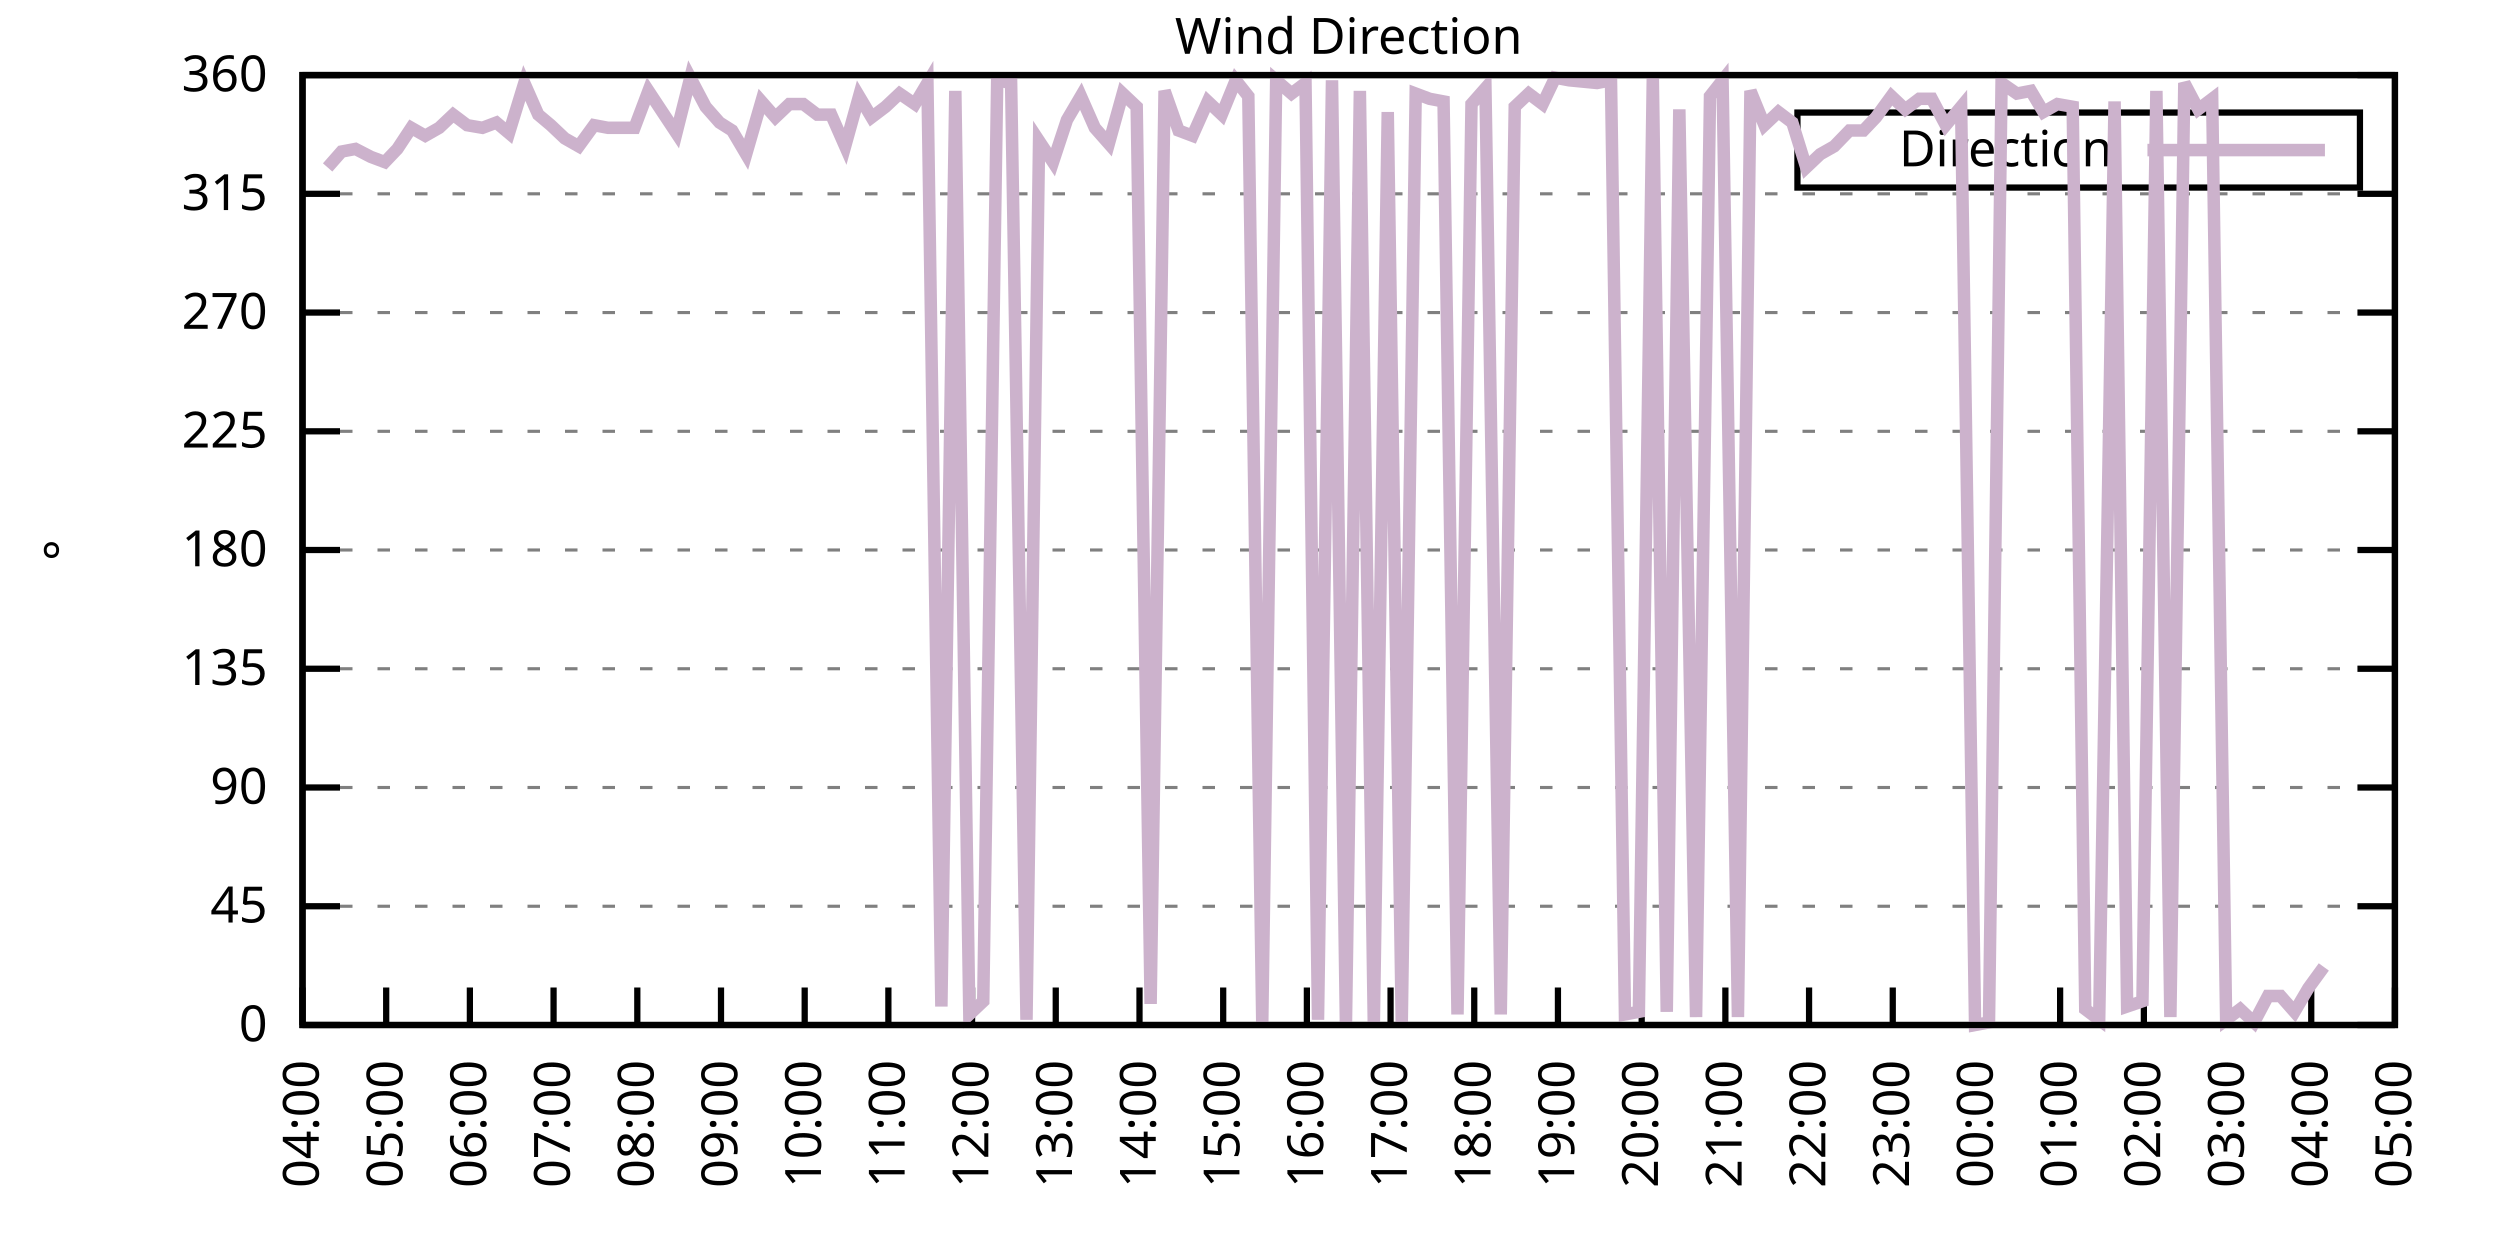
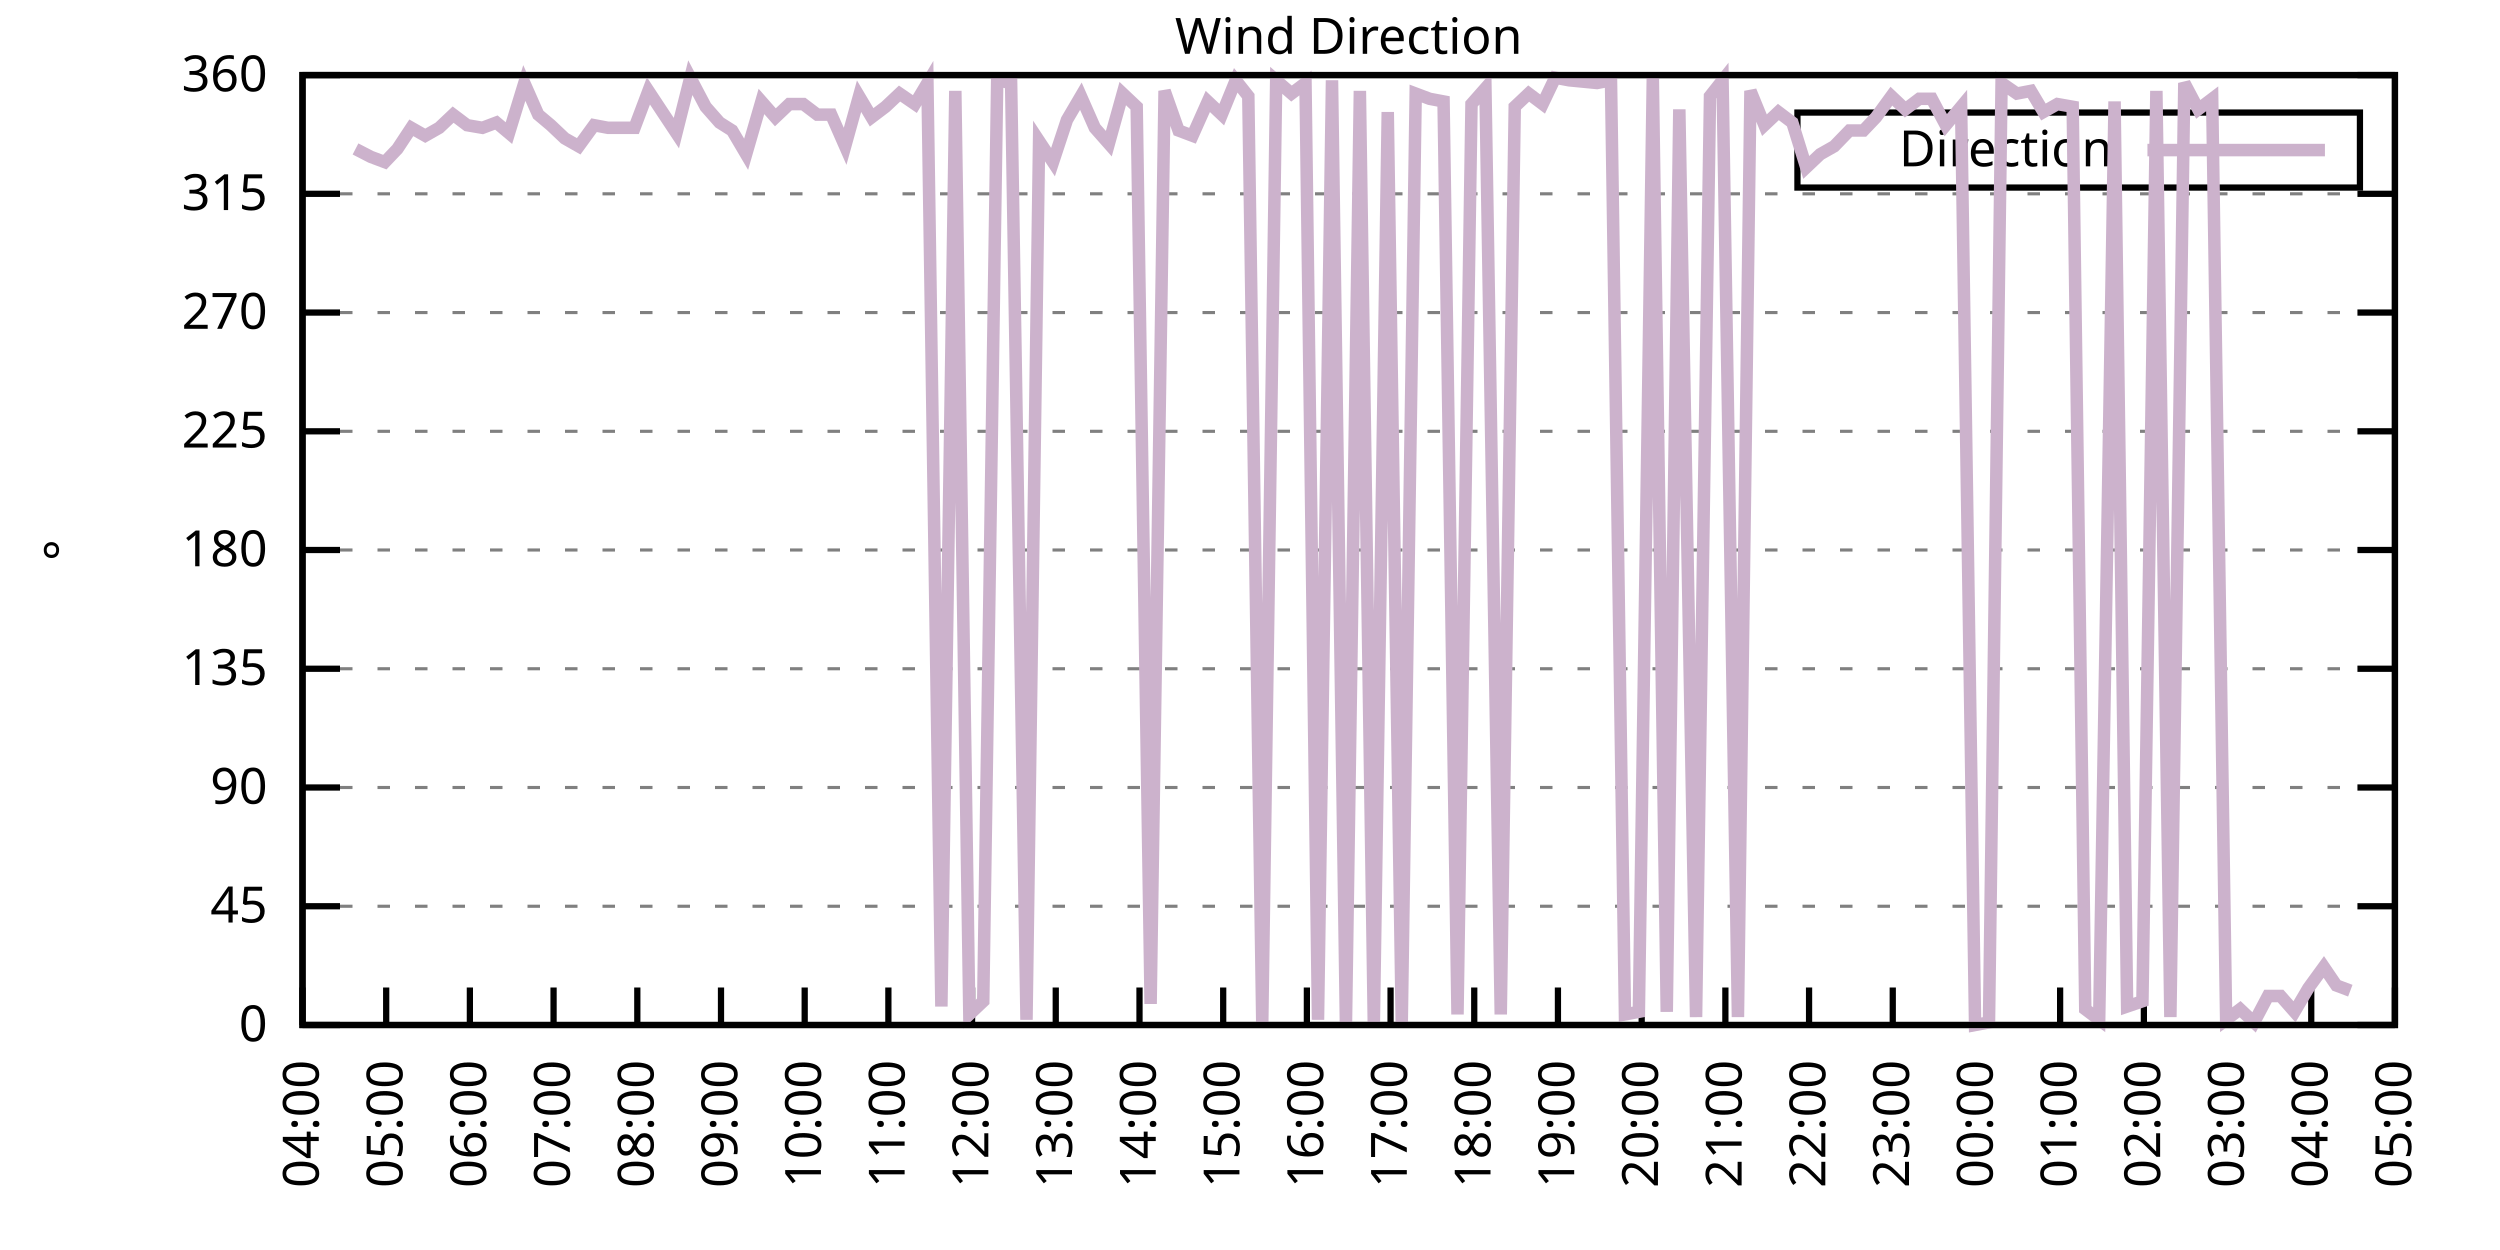
<svg xmlns="http://www.w3.org/2000/svg" xmlns:xlink="http://www.w3.org/1999/xlink" width="400" height="200" viewBox="0 0 400 200">
  <g id="gnuplot_canvas">
    <rect x="0" y="0" width="400" height="200" fill="none" />
    <defs>
      <circle id="gpDot" r="0.5" stroke-width="0.5" stroke="currentColor" />
      <path id="gpPt0" stroke-width="0.333" stroke="currentColor" d="M-1,0 h2 M0,-1 v2" />
      <path id="gpPt1" stroke-width="0.333" stroke="currentColor" d="M-1,-1 L1,1 M1,-1 L-1,1" />
      <path id="gpPt2" stroke-width="0.333" stroke="currentColor" d="M-1,0 L1,0 M0,-1 L0,1 M-1,-1 L1,1 M-1,1 L1,-1" />
      <rect id="gpPt3" stroke-width="0.333" stroke="currentColor" x="-1" y="-1" width="2" height="2" />
      <rect id="gpPt4" stroke-width="0.333" stroke="currentColor" fill="currentColor" x="-1" y="-1" width="2" height="2" />
      <circle id="gpPt5" stroke-width="0.333" stroke="currentColor" cx="0" cy="0" r="1" />
      <use xlink:href="#gpPt5" id="gpPt6" fill="currentColor" stroke="none" />
      <path id="gpPt7" stroke-width="0.333" stroke="currentColor" d="M0,-1.33 L-1.33,0.67 L1.33,0.67 z" />
      <use xlink:href="#gpPt7" id="gpPt8" fill="currentColor" stroke="none" />
      <use xlink:href="#gpPt7" id="gpPt9" stroke="currentColor" transform="rotate(180)" />
      <use xlink:href="#gpPt9" id="gpPt10" fill="currentColor" stroke="none" />
      <use xlink:href="#gpPt3" id="gpPt11" stroke="currentColor" transform="rotate(45)" />
      <use xlink:href="#gpPt11" id="gpPt12" fill="currentColor" stroke="none" />
      <path id="gpPt13" stroke-width="0.333" stroke="currentColor" d="M0,1.330 L1.265,0.411 L0.782,-1.067 L-0.782,-1.076 L-1.265,0.411 z" />
      <use xlink:href="#gpPt13" id="gpPt14" fill="currentColor" stroke="none" />
      <filter id="textbox" filterUnits="objectBoundingBox" x="0" y="0" height="1" width="1">
        <feFlood flood-color="white" flood-opacity="1" result="bgnd" />
        <feComposite in="SourceGraphic" in2="bgnd" operator="atop" />
      </filter>
      <filter id="greybox" filterUnits="objectBoundingBox" x="0" y="0" height="1" width="1">
        <feFlood flood-color="lightgrey" flood-opacity="1" result="grey" />
        <feComposite in="SourceGraphic" in2="grey" operator="atop" />
      </filter>
    </defs>
    <g fill="none" color="white" stroke="currentColor" stroke-width="1.00" stroke-linecap="butt" stroke-linejoin="miter">
</g>
    <g fill="none" color="black" stroke="currentColor" stroke-width="1.00" stroke-linecap="butt" stroke-linejoin="miter">
      <g stroke="none" shape-rendering="crispEdges">
        <polygon fill="rgb(255, 255, 255)" points="48.40,164.00 383.18,164.00 383.18,12.02 48.40,12.02 " />
      </g>
    </g>
    <g fill="none" color="black" stroke="currentColor" stroke-width="1.00" stroke-linecap="butt" stroke-linejoin="miter">
</g>
    <g fill="none" color="black" stroke="black" stroke-width="0.50" stroke-linecap="butt" stroke-linejoin="miter">
</g>
    <g fill="none" color="gray" stroke="currentColor" stroke-width="0.50" stroke-linecap="butt" stroke-linejoin="miter">
      <path stroke="gray" stroke-dasharray="2,4" class="gridline" d="M48.40,164.00 L383.19,164.00  " />
    </g>
    <g fill="none" color="gray" stroke="gray" stroke-width="1.00" stroke-linecap="butt" stroke-linejoin="miter">
</g>
    <g fill="none" color="black" stroke="currentColor" stroke-width="1.00" stroke-linecap="butt" stroke-linejoin="miter">
      <path stroke="black" d="M48.40,164.00 L54.40,164.00 M383.19,164.00 L377.19,164.00  " />
      <g transform="translate(42.80,166.60)" stroke="none" fill="black" font-family="Sans" font-size="8.00" text-anchor="end">
        <text>
          <tspan font-family="Sans"> 0</tspan>
        </text>
      </g>
    </g>
    <g fill="none" color="black" stroke="currentColor" stroke-width="1.00" stroke-linecap="butt" stroke-linejoin="miter">
</g>
    <g fill="none" color="black" stroke="black" stroke-width="0.50" stroke-linecap="butt" stroke-linejoin="miter">
</g>
    <g fill="none" color="gray" stroke="currentColor" stroke-width="0.50" stroke-linecap="butt" stroke-linejoin="miter">
      <path stroke="gray" stroke-dasharray="2,4" class="gridline" d="M48.40,145.00 L383.19,145.00  " />
    </g>
    <g fill="none" color="gray" stroke="gray" stroke-width="1.00" stroke-linecap="butt" stroke-linejoin="miter">
</g>
    <g fill="none" color="black" stroke="currentColor" stroke-width="1.00" stroke-linecap="butt" stroke-linejoin="miter">
      <path stroke="black" d="M48.40,145.00 L54.40,145.00 M383.19,145.00 L377.19,145.00  " />
      <g transform="translate(42.80,147.60)" stroke="none" fill="black" font-family="Sans" font-size="8.00" text-anchor="end">
        <text>
          <tspan font-family="Sans"> 45</tspan>
        </text>
      </g>
    </g>
    <g fill="none" color="black" stroke="currentColor" stroke-width="1.00" stroke-linecap="butt" stroke-linejoin="miter">
</g>
    <g fill="none" color="black" stroke="black" stroke-width="0.50" stroke-linecap="butt" stroke-linejoin="miter">
</g>
    <g fill="none" color="gray" stroke="currentColor" stroke-width="0.50" stroke-linecap="butt" stroke-linejoin="miter">
      <path stroke="gray" stroke-dasharray="2,4" class="gridline" d="M48.40,126.00 L383.19,126.00  " />
    </g>
    <g fill="none" color="gray" stroke="gray" stroke-width="1.00" stroke-linecap="butt" stroke-linejoin="miter">
</g>
    <g fill="none" color="black" stroke="currentColor" stroke-width="1.00" stroke-linecap="butt" stroke-linejoin="miter">
      <path stroke="black" d="M48.40,126.00 L54.40,126.00 M383.19,126.00 L377.19,126.00  " />
      <g transform="translate(42.80,128.60)" stroke="none" fill="black" font-family="Sans" font-size="8.00" text-anchor="end">
        <text>
          <tspan font-family="Sans"> 90</tspan>
        </text>
      </g>
    </g>
    <g fill="none" color="black" stroke="currentColor" stroke-width="1.00" stroke-linecap="butt" stroke-linejoin="miter">
</g>
    <g fill="none" color="black" stroke="black" stroke-width="0.50" stroke-linecap="butt" stroke-linejoin="miter">
</g>
    <g fill="none" color="gray" stroke="currentColor" stroke-width="0.50" stroke-linecap="butt" stroke-linejoin="miter">
      <path stroke="gray" stroke-dasharray="2,4" class="gridline" d="M48.40,107.00 L383.19,107.00  " />
    </g>
    <g fill="none" color="gray" stroke="gray" stroke-width="1.00" stroke-linecap="butt" stroke-linejoin="miter">
</g>
    <g fill="none" color="black" stroke="currentColor" stroke-width="1.00" stroke-linecap="butt" stroke-linejoin="miter">
      <path stroke="black" d="M48.40,107.00 L54.40,107.00 M383.19,107.00 L377.19,107.00  " />
      <g transform="translate(42.80,109.60)" stroke="none" fill="black" font-family="Sans" font-size="8.00" text-anchor="end">
        <text>
          <tspan font-family="Sans"> 135</tspan>
        </text>
      </g>
    </g>
    <g fill="none" color="black" stroke="currentColor" stroke-width="1.00" stroke-linecap="butt" stroke-linejoin="miter">
</g>
    <g fill="none" color="black" stroke="black" stroke-width="0.50" stroke-linecap="butt" stroke-linejoin="miter">
</g>
    <g fill="none" color="gray" stroke="currentColor" stroke-width="0.50" stroke-linecap="butt" stroke-linejoin="miter">
      <path stroke="gray" stroke-dasharray="2,4" class="gridline" d="M48.40,88.00 L383.19,88.00  " />
    </g>
    <g fill="none" color="gray" stroke="gray" stroke-width="1.00" stroke-linecap="butt" stroke-linejoin="miter">
</g>
    <g fill="none" color="black" stroke="currentColor" stroke-width="1.00" stroke-linecap="butt" stroke-linejoin="miter">
      <path stroke="black" d="M48.40,88.00 L54.40,88.00 M383.19,88.00 L377.19,88.00  " />
      <g transform="translate(42.80,90.60)" stroke="none" fill="black" font-family="Sans" font-size="8.00" text-anchor="end">
        <text>
          <tspan font-family="Sans"> 180</tspan>
        </text>
      </g>
    </g>
    <g fill="none" color="black" stroke="currentColor" stroke-width="1.00" stroke-linecap="butt" stroke-linejoin="miter">
</g>
    <g fill="none" color="black" stroke="black" stroke-width="0.50" stroke-linecap="butt" stroke-linejoin="miter">
</g>
    <g fill="none" color="gray" stroke="currentColor" stroke-width="0.50" stroke-linecap="butt" stroke-linejoin="miter">
      <path stroke="gray" stroke-dasharray="2,4" class="gridline" d="M48.40,69.01 L383.19,69.01  " />
    </g>
    <g fill="none" color="gray" stroke="gray" stroke-width="1.00" stroke-linecap="butt" stroke-linejoin="miter">
</g>
    <g fill="none" color="black" stroke="currentColor" stroke-width="1.00" stroke-linecap="butt" stroke-linejoin="miter">
      <path stroke="black" d="M48.40,69.01 L54.40,69.01 M383.19,69.01 L377.19,69.01  " />
      <g transform="translate(42.80,71.61)" stroke="none" fill="black" font-family="Sans" font-size="8.00" text-anchor="end">
        <text>
          <tspan font-family="Sans"> 225</tspan>
        </text>
      </g>
    </g>
    <g fill="none" color="black" stroke="currentColor" stroke-width="1.00" stroke-linecap="butt" stroke-linejoin="miter">
</g>
    <g fill="none" color="black" stroke="black" stroke-width="0.50" stroke-linecap="butt" stroke-linejoin="miter">
</g>
    <g fill="none" color="gray" stroke="currentColor" stroke-width="0.50" stroke-linecap="butt" stroke-linejoin="miter">
      <path stroke="gray" stroke-dasharray="2,4" class="gridline" d="M48.40,50.01 L383.19,50.01  " />
    </g>
    <g fill="none" color="gray" stroke="gray" stroke-width="1.00" stroke-linecap="butt" stroke-linejoin="miter">
</g>
    <g fill="none" color="black" stroke="currentColor" stroke-width="1.00" stroke-linecap="butt" stroke-linejoin="miter">
      <path stroke="black" d="M48.40,50.01 L54.40,50.01 M383.19,50.01 L377.19,50.01  " />
      <g transform="translate(42.80,52.61)" stroke="none" fill="black" font-family="Sans" font-size="8.00" text-anchor="end">
        <text>
          <tspan font-family="Sans"> 270</tspan>
        </text>
      </g>
    </g>
    <g fill="none" color="black" stroke="currentColor" stroke-width="1.00" stroke-linecap="butt" stroke-linejoin="miter">
</g>
    <g fill="none" color="black" stroke="black" stroke-width="0.50" stroke-linecap="butt" stroke-linejoin="miter">
</g>
    <g fill="none" color="gray" stroke="currentColor" stroke-width="0.50" stroke-linecap="butt" stroke-linejoin="miter">
      <path stroke="gray" stroke-dasharray="2,4" class="gridline" d="M48.40,31.01 L383.19,31.01  " />
    </g>
    <g fill="none" color="gray" stroke="gray" stroke-width="1.00" stroke-linecap="butt" stroke-linejoin="miter">
</g>
    <g fill="none" color="black" stroke="currentColor" stroke-width="1.00" stroke-linecap="butt" stroke-linejoin="miter">
      <path stroke="black" d="M48.40,31.01 L54.40,31.01 M383.19,31.01 L377.19,31.01  " />
      <g transform="translate(42.80,33.61)" stroke="none" fill="black" font-family="Sans" font-size="8.00" text-anchor="end">
        <text>
          <tspan font-family="Sans"> 315</tspan>
        </text>
      </g>
    </g>
    <g fill="none" color="black" stroke="currentColor" stroke-width="1.00" stroke-linecap="butt" stroke-linejoin="miter">
</g>
    <g fill="none" color="black" stroke="black" stroke-width="0.50" stroke-linecap="butt" stroke-linejoin="miter">
</g>
    <g fill="none" color="gray" stroke="currentColor" stroke-width="0.50" stroke-linecap="butt" stroke-linejoin="miter">
      <path stroke="gray" stroke-dasharray="2,4" class="gridline" d="M48.40,12.01 L383.19,12.01  " />
    </g>
    <g fill="none" color="gray" stroke="gray" stroke-width="1.00" stroke-linecap="butt" stroke-linejoin="miter">
</g>
    <g fill="none" color="black" stroke="currentColor" stroke-width="1.00" stroke-linecap="butt" stroke-linejoin="miter">
      <path stroke="black" d="M48.40,12.01 L54.40,12.01 M383.19,12.01 L377.19,12.01  " />
      <g transform="translate(42.80,14.61)" stroke="none" fill="black" font-family="Sans" font-size="8.00" text-anchor="end">
        <text>
          <tspan font-family="Sans"> 360</tspan>
        </text>
      </g>
    </g>
    <g fill="none" color="black" stroke="currentColor" stroke-width="1.00" stroke-linecap="butt" stroke-linejoin="miter">
      <path stroke="black" d="M48.40,164.00 L48.40,158.00  " />
      <g transform="translate(51.00,169.60) rotate(270.00)" stroke="none" fill="black" font-family="Sans" font-size="8.00" text-anchor="end">
        <text>
          <tspan font-family="Sans">04:00</tspan>
        </text>
      </g>
    </g>
    <g fill="none" color="black" stroke="currentColor" stroke-width="1.00" stroke-linecap="butt" stroke-linejoin="miter">
      <path stroke="black" d="M61.79,164.00 L61.79,158.00  " />
      <g transform="translate(64.39,169.60) rotate(270.00)" stroke="none" fill="black" font-family="Sans" font-size="8.00" text-anchor="end">
        <text>
          <tspan font-family="Sans">05:00</tspan>
        </text>
      </g>
    </g>
    <g fill="none" color="black" stroke="currentColor" stroke-width="1.00" stroke-linecap="butt" stroke-linejoin="miter">
      <path stroke="black" d="M75.18,164.00 L75.18,158.00  " />
      <g transform="translate(77.78,169.60) rotate(270.00)" stroke="none" fill="black" font-family="Sans" font-size="8.00" text-anchor="end">
        <text>
          <tspan font-family="Sans">06:00</tspan>
        </text>
      </g>
    </g>
    <g fill="none" color="black" stroke="currentColor" stroke-width="1.00" stroke-linecap="butt" stroke-linejoin="miter">
      <path stroke="black" d="M88.57,164.00 L88.57,158.00  " />
      <g transform="translate(91.17,169.60) rotate(270.00)" stroke="none" fill="black" font-family="Sans" font-size="8.00" text-anchor="end">
        <text>
          <tspan font-family="Sans">07:00</tspan>
        </text>
      </g>
    </g>
    <g fill="none" color="black" stroke="currentColor" stroke-width="1.00" stroke-linecap="butt" stroke-linejoin="miter">
      <path stroke="black" d="M101.97,164.00 L101.97,158.00  " />
      <g transform="translate(104.57,169.60) rotate(270.00)" stroke="none" fill="black" font-family="Sans" font-size="8.00" text-anchor="end">
        <text>
          <tspan font-family="Sans">08:00</tspan>
        </text>
      </g>
    </g>
    <g fill="none" color="black" stroke="currentColor" stroke-width="1.00" stroke-linecap="butt" stroke-linejoin="miter">
      <path stroke="black" d="M115.36,164.00 L115.36,158.00  " />
      <g transform="translate(117.96,169.60) rotate(270.00)" stroke="none" fill="black" font-family="Sans" font-size="8.00" text-anchor="end">
        <text>
          <tspan font-family="Sans">09:00</tspan>
        </text>
      </g>
    </g>
    <g fill="none" color="black" stroke="currentColor" stroke-width="1.00" stroke-linecap="butt" stroke-linejoin="miter">
      <path stroke="black" d="M128.75,164.00 L128.75,158.00  " />
      <g transform="translate(131.35,169.60) rotate(270.00)" stroke="none" fill="black" font-family="Sans" font-size="8.00" text-anchor="end">
        <text>
          <tspan font-family="Sans">10:00</tspan>
        </text>
      </g>
    </g>
    <g fill="none" color="black" stroke="currentColor" stroke-width="1.00" stroke-linecap="butt" stroke-linejoin="miter">
      <path stroke="black" d="M142.14,164.00 L142.14,158.00  " />
      <g transform="translate(144.74,169.60) rotate(270.00)" stroke="none" fill="black" font-family="Sans" font-size="8.00" text-anchor="end">
        <text>
          <tspan font-family="Sans">11:00</tspan>
        </text>
      </g>
    </g>
    <g fill="none" color="black" stroke="currentColor" stroke-width="1.00" stroke-linecap="butt" stroke-linejoin="miter">
      <path stroke="black" d="M155.53,164.00 L155.53,158.00  " />
      <g transform="translate(158.13,169.60) rotate(270.00)" stroke="none" fill="black" font-family="Sans" font-size="8.00" text-anchor="end">
        <text>
          <tspan font-family="Sans">12:00</tspan>
        </text>
      </g>
    </g>
    <g fill="none" color="black" stroke="currentColor" stroke-width="1.00" stroke-linecap="butt" stroke-linejoin="miter">
      <path stroke="black" d="M168.92,164.00 L168.92,158.00  " />
      <g transform="translate(171.52,169.60) rotate(270.00)" stroke="none" fill="black" font-family="Sans" font-size="8.00" text-anchor="end">
        <text>
          <tspan font-family="Sans">13:00</tspan>
        </text>
      </g>
    </g>
    <g fill="none" color="black" stroke="currentColor" stroke-width="1.00" stroke-linecap="butt" stroke-linejoin="miter">
      <path stroke="black" d="M182.32,164.00 L182.32,158.00  " />
      <g transform="translate(184.92,169.60) rotate(270.00)" stroke="none" fill="black" font-family="Sans" font-size="8.00" text-anchor="end">
        <text>
          <tspan font-family="Sans">14:00</tspan>
        </text>
      </g>
    </g>
    <g fill="none" color="black" stroke="currentColor" stroke-width="1.00" stroke-linecap="butt" stroke-linejoin="miter">
      <path stroke="black" d="M195.71,164.00 L195.71,158.00  " />
      <g transform="translate(198.31,169.60) rotate(270.00)" stroke="none" fill="black" font-family="Sans" font-size="8.00" text-anchor="end">
        <text>
          <tspan font-family="Sans">15:00</tspan>
        </text>
      </g>
    </g>
    <g fill="none" color="black" stroke="currentColor" stroke-width="1.00" stroke-linecap="butt" stroke-linejoin="miter">
      <path stroke="black" d="M209.10,164.00 L209.10,158.00  " />
      <g transform="translate(211.70,169.60) rotate(270.00)" stroke="none" fill="black" font-family="Sans" font-size="8.00" text-anchor="end">
        <text>
          <tspan font-family="Sans">16:00</tspan>
        </text>
      </g>
    </g>
    <g fill="none" color="black" stroke="currentColor" stroke-width="1.00" stroke-linecap="butt" stroke-linejoin="miter">
      <path stroke="black" d="M222.49,164.00 L222.49,158.00  " />
      <g transform="translate(225.09,169.60) rotate(270.00)" stroke="none" fill="black" font-family="Sans" font-size="8.00" text-anchor="end">
        <text>
          <tspan font-family="Sans">17:00</tspan>
        </text>
      </g>
    </g>
    <g fill="none" color="black" stroke="currentColor" stroke-width="1.00" stroke-linecap="butt" stroke-linejoin="miter">
      <path stroke="black" d="M235.88,164.00 L235.88,158.00  " />
      <g transform="translate(238.48,169.60) rotate(270.00)" stroke="none" fill="black" font-family="Sans" font-size="8.00" text-anchor="end">
        <text>
          <tspan font-family="Sans">18:00</tspan>
        </text>
      </g>
    </g>
    <g fill="none" color="black" stroke="currentColor" stroke-width="1.00" stroke-linecap="butt" stroke-linejoin="miter">
      <path stroke="black" d="M249.27,164.00 L249.27,158.00  " />
      <g transform="translate(251.87,169.60) rotate(270.00)" stroke="none" fill="black" font-family="Sans" font-size="8.00" text-anchor="end">
        <text>
          <tspan font-family="Sans">19:00</tspan>
        </text>
      </g>
    </g>
    <g fill="none" color="black" stroke="currentColor" stroke-width="1.00" stroke-linecap="butt" stroke-linejoin="miter">
      <path stroke="black" d="M262.67,164.00 L262.67,158.00  " />
      <g transform="translate(265.27,169.60) rotate(270.00)" stroke="none" fill="black" font-family="Sans" font-size="8.00" text-anchor="end">
        <text>
          <tspan font-family="Sans">20:00</tspan>
        </text>
      </g>
    </g>
    <g fill="none" color="black" stroke="currentColor" stroke-width="1.00" stroke-linecap="butt" stroke-linejoin="miter">
      <path stroke="black" d="M276.06,164.00 L276.06,158.00  " />
      <g transform="translate(278.66,169.60) rotate(270.00)" stroke="none" fill="black" font-family="Sans" font-size="8.00" text-anchor="end">
        <text>
          <tspan font-family="Sans">21:00</tspan>
        </text>
      </g>
    </g>
    <g fill="none" color="black" stroke="currentColor" stroke-width="1.00" stroke-linecap="butt" stroke-linejoin="miter">
      <path stroke="black" d="M289.45,164.00 L289.45,158.00  " />
      <g transform="translate(292.05,169.60) rotate(270.00)" stroke="none" fill="black" font-family="Sans" font-size="8.00" text-anchor="end">
        <text>
          <tspan font-family="Sans">22:00</tspan>
        </text>
      </g>
    </g>
    <g fill="none" color="black" stroke="currentColor" stroke-width="1.00" stroke-linecap="butt" stroke-linejoin="miter">
      <path stroke="black" d="M302.84,164.00 L302.84,158.00  " />
      <g transform="translate(305.44,169.60) rotate(270.00)" stroke="none" fill="black" font-family="Sans" font-size="8.00" text-anchor="end">
        <text>
          <tspan font-family="Sans">23:00</tspan>
        </text>
      </g>
    </g>
    <g fill="none" color="black" stroke="currentColor" stroke-width="1.00" stroke-linecap="butt" stroke-linejoin="miter">
      <path stroke="black" d="M316.23,164.00 L316.23,158.00  " />
      <g transform="translate(318.83,169.60) rotate(270.00)" stroke="none" fill="black" font-family="Sans" font-size="8.00" text-anchor="end">
        <text>
          <tspan font-family="Sans">00:00</tspan>
        </text>
      </g>
    </g>
    <g fill="none" color="black" stroke="currentColor" stroke-width="1.00" stroke-linecap="butt" stroke-linejoin="miter">
      <path stroke="black" d="M329.62,164.00 L329.62,158.00  " />
      <g transform="translate(332.22,169.60) rotate(270.00)" stroke="none" fill="black" font-family="Sans" font-size="8.00" text-anchor="end">
        <text>
          <tspan font-family="Sans">01:00</tspan>
        </text>
      </g>
    </g>
    <g fill="none" color="black" stroke="currentColor" stroke-width="1.00" stroke-linecap="butt" stroke-linejoin="miter">
      <path stroke="black" d="M343.02,164.00 L343.02,158.00  " />
      <g transform="translate(345.62,169.60) rotate(270.00)" stroke="none" fill="black" font-family="Sans" font-size="8.00" text-anchor="end">
        <text>
          <tspan font-family="Sans">02:00</tspan>
        </text>
      </g>
    </g>
    <g fill="none" color="black" stroke="currentColor" stroke-width="1.00" stroke-linecap="butt" stroke-linejoin="miter">
      <path stroke="black" d="M356.41,164.00 L356.41,158.00  " />
      <g transform="translate(359.01,169.60) rotate(270.00)" stroke="none" fill="black" font-family="Sans" font-size="8.00" text-anchor="end">
        <text>
          <tspan font-family="Sans">03:00</tspan>
        </text>
      </g>
    </g>
    <g fill="none" color="black" stroke="currentColor" stroke-width="1.00" stroke-linecap="butt" stroke-linejoin="miter">
      <path stroke="black" d="M369.80,164.00 L369.80,158.00  " />
      <g transform="translate(372.40,169.60) rotate(270.00)" stroke="none" fill="black" font-family="Sans" font-size="8.00" text-anchor="end">
        <text>
          <tspan font-family="Sans">04:00</tspan>
        </text>
      </g>
    </g>
    <g fill="none" color="black" stroke="currentColor" stroke-width="1.00" stroke-linecap="butt" stroke-linejoin="miter">
      <path stroke="black" d="M383.19,164.00 L383.19,158.00  " />
      <g transform="translate(385.79,169.60) rotate(270.00)" stroke="none" fill="black" font-family="Sans" font-size="8.00" text-anchor="end">
        <text>
          <tspan font-family="Sans">05:00</tspan>
        </text>
      </g>
    </g>
    <g fill="none" color="black" stroke="currentColor" stroke-width="1.00" stroke-linecap="butt" stroke-linejoin="miter">
</g>
    <g fill="none" color="black" stroke="currentColor" stroke-width="1.00" stroke-linecap="butt" stroke-linejoin="miter">
      <path stroke="black" d="M48.40,12.01 L48.40,164.00 L383.19,164.00 L383.19,12.01 L48.40,12.01 Z  " />
    </g>
    <g fill="none" color="black" stroke="currentColor" stroke-width="1.00" stroke-linecap="butt" stroke-linejoin="miter">
</g>
    <g fill="none" color="black" stroke="currentColor" stroke-width="1.00" stroke-linecap="butt" stroke-linejoin="miter">
      <path stroke="black" d="M287.59,30.01 L287.59,18.01 L377.59,18.01 L377.59,30.01 L287.59,30.01 Z  " />
    </g>
    <g id="Wind_direction_plot_1">
      <g fill="none" color="white" stroke="black" stroke-width="2.00" stroke-linecap="butt" stroke-linejoin="miter">
</g>
      <g fill="none" color="black" stroke="currentColor" stroke-width="2.00" stroke-linecap="butt" stroke-linejoin="miter">
        <g transform="translate(337.99,26.61)" stroke="none" fill="black" font-family="Sans" font-size="8.00" text-anchor="end">
          <text>
            <tspan font-family="Sans">Direction</tspan>
          </text>
        </g>
      </g>
      <g fill="none" color="black" stroke="currentColor" stroke-width="2.00" stroke-linecap="butt" stroke-linejoin="miter">
-         <path stroke="rgb(204, 178, 204)" d="M343.59,24.01 L371.99,24.01 M52.42,26.79 L54.65,24.25 L56.88,23.83 L59.34,25.10 L61.57,25.94 L63.58,23.83   L65.81,20.45 L68.04,21.72 L70.27,20.45 L72.50,18.34 L74.74,20.03 L77.19,20.45 L79.42,19.61 L81.43,21.30   L83.89,13.28 L86.12,18.34 L88.13,20.03 L90.36,22.14 L92.59,23.41 L95.05,20.03 L97.28,20.45 L99.29,20.45   L101.52,20.45 L103.75,14.54 L105.98,17.92 L108.22,21.30 L110.45,12.43 L112.90,17.08 L115.13,19.61 L117.14,20.88   L119.38,24.68 L121.83,16.23 L124.06,18.77 L126.29,16.65 L128.53,16.65 L130.76,18.34 L132.99,18.34 L135.22,23.41   L137.45,15.39 L139.46,18.77 L141.69,17.08 L143.93,14.97 L146.38,16.65 L148.39,13.28 L150.62,161.04 L152.85,14.54   L155.09,162.31 L157.32,160.20 L159.55,12.85 L161.78,13.28 L164.24,163.16 L166.25,22.56 L168.48,25.94 L170.71,19.19   L172.94,15.39 L175.17,20.45 L177.41,22.99 L179.64,14.97 L181.87,17.08 L184.10,160.62 L186.33,14.54 L188.57,20.88   L190.80,21.72 L193.25,16.23 L195.48,18.34 L197.72,12.85 L199.73,15.39 L201.96,163.58 L204.19,12.85 L206.64,14.97   L208.88,13.28 L210.88,163.16 L213.12,12.85 L215.35,164.00 L217.58,14.54 L219.81,164.00 L222.04,17.92 L224.28,163.58   L226.51,14.97 L228.74,15.81 L230.97,16.23 L233.20,162.31 L235.44,16.65 L237.67,14.12 L240.12,162.31 L242.36,17.08   L244.59,14.97 L246.82,16.65 L248.83,12.43 L251.06,12.85 L255.52,13.28 L257.76,12.85 L259.99,162.31 L262.22,161.89   L264.45,12.43 L266.68,161.89 L268.69,17.50 L271.37,162.73 L273.60,15.39 L275.61,12.85 L278.07,162.73 L280.07,14.54   L282.31,20.03 L284.54,17.92 L286.77,19.61 L289.00,26.79 L291.23,24.68 L293.47,23.41 L295.92,20.88 L298.15,20.88   L300.16,18.77 L302.62,15.39 L304.85,17.50 L307.08,15.81 L309.09,15.81 L311.32,20.03 L313.78,17.08 L316.01,164.00   L318.24,163.58 L320.25,13.28 L322.70,14.97 L324.94,14.54 L326.95,17.92 L329.18,16.65 L331.63,17.08 L333.64,161.47   L335.87,163.16 L338.33,16.23 L340.34,161.04 L342.79,160.20 L345.02,14.54 L347.26,162.73 L349.49,13.28 L351.72,17.50   L353.95,15.81 L356.18,163.16 L358.42,161.47 L360.65,163.58 L362.88,159.36 L364.89,159.36 L367.12,161.89 L369.35,158.09   L371.81,154.71  " />
+         <path stroke="rgb(204, 178, 204)" d="M343.59,24.01 L371.99,24.01 M56.88,23.83 L59.34,25.10 L61.57,25.94 L63.58,23.83 L65.81,20.45 L68.04,21.72   L70.27,20.45 L72.50,18.34 L74.74,20.03 L77.19,20.45 L79.42,19.61 L81.43,21.30 L83.89,13.28 L86.12,18.34   L88.13,20.03 L90.36,22.14 L92.59,23.41 L95.05,20.03 L97.28,20.45 L99.29,20.45 L101.52,20.45 L103.75,14.54   L105.98,17.92 L108.22,21.30 L110.45,12.43 L112.90,17.08 L115.13,19.61 L117.14,20.88 L119.38,24.68 L121.83,16.23   L124.06,18.77 L126.29,16.65 L128.53,16.65 L130.76,18.34 L132.99,18.34 L135.22,23.41 L137.45,15.39 L139.46,18.77   L141.69,17.08 L143.93,14.97 L146.38,16.65 L148.39,13.28 L150.62,161.04 L152.85,14.54 L155.09,162.31 L157.32,160.20   L159.55,12.85 L161.78,13.28 L164.24,163.16 L166.25,22.56 L168.48,25.94 L170.71,19.19 L172.94,15.39 L175.17,20.45   L177.41,22.99 L179.64,14.97 L181.87,17.08 L184.10,160.62 L186.33,14.54 L188.57,20.88 L190.80,21.72 L193.25,16.23   L195.48,18.34 L197.72,12.85 L199.73,15.39 L201.96,163.58 L204.19,12.85 L206.64,14.97 L208.88,13.28 L210.88,163.16   L213.12,12.85 L215.35,164.00 L217.58,14.54 L219.81,164.00 L222.04,17.92 L224.28,163.58 L226.51,14.97 L228.74,15.81   L230.97,16.23 L233.20,162.31 L235.44,16.65 L237.67,14.12 L240.12,162.31 L242.36,17.08 L244.59,14.97 L246.82,16.65   L248.83,12.43 L251.06,12.85 L255.52,13.28 L257.76,12.85 L259.99,162.31 L262.22,161.89 L264.45,12.43 L266.68,161.89   L268.69,17.50 L271.37,162.73 L273.60,15.39 L275.61,12.85 L278.07,162.73 L280.07,14.54 L282.31,20.03 L284.54,17.92   L286.77,19.61 L289.00,26.79 L291.23,24.68 L293.47,23.41 L295.92,20.88 L298.15,20.88 L300.16,18.77 L302.62,15.39   L304.85,17.50 L307.08,15.81 L309.09,15.81 L311.32,20.03 L313.78,17.08 L316.01,164.00 L318.24,163.58 L320.25,13.28   L322.70,14.97 L324.94,14.54 L326.95,17.92 L329.18,16.65 L331.63,17.08 L333.64,161.47 L335.87,163.16 L338.33,16.23   L340.34,161.04 L342.79,160.20 L345.02,14.54 L347.26,162.73 L349.49,13.28 L351.72,17.50 L353.95,15.81 L356.18,163.16   L358.42,161.47 L360.65,163.58 L362.88,159.36 L364.89,159.36 L367.12,161.89 L369.35,158.09 L371.81,154.71 L373.82,157.67   L376.05,158.51  " />
      </g>
    </g>
    <g fill="none" color="black" stroke="currentColor" stroke-width="2.00" stroke-linecap="butt" stroke-linejoin="miter">
</g>
    <g fill="none" color="black" stroke="black" stroke-width="1.00" stroke-linecap="butt" stroke-linejoin="miter">
</g>
    <g fill="none" color="black" stroke="currentColor" stroke-width="1.00" stroke-linecap="butt" stroke-linejoin="miter">
      <path stroke="black" d="M48.40,12.01 L48.40,164.00 L383.19,164.00 L383.19,12.01 L48.40,12.01 Z  " />
      <g transform="translate(12.80,88.01) rotate(270.00)" stroke="none" fill="black" font-family="Sans" font-size="8.00" text-anchor="middle">
        <text>
          <tspan font-family="Sans">°</tspan>
        </text>
      </g>
    </g>
    <g fill="none" color="black" stroke="currentColor" stroke-width="1.00" stroke-linecap="butt" stroke-linejoin="miter">
</g>
    <g fill="none" color="black" stroke="currentColor" stroke-width="1.00" stroke-linecap="butt" stroke-linejoin="miter">
      <g transform="translate(215.79,8.61)" stroke="none" fill="black" font-family="Sans" font-size="8.00" text-anchor="middle">
        <text>
          <tspan font-family="Sans">Wind Direction</tspan>
        </text>
      </g>
    </g>
    <g fill="none" color="black" stroke="currentColor" stroke-width="1.00" stroke-linecap="butt" stroke-linejoin="miter">
</g>
  </g>
</svg>
